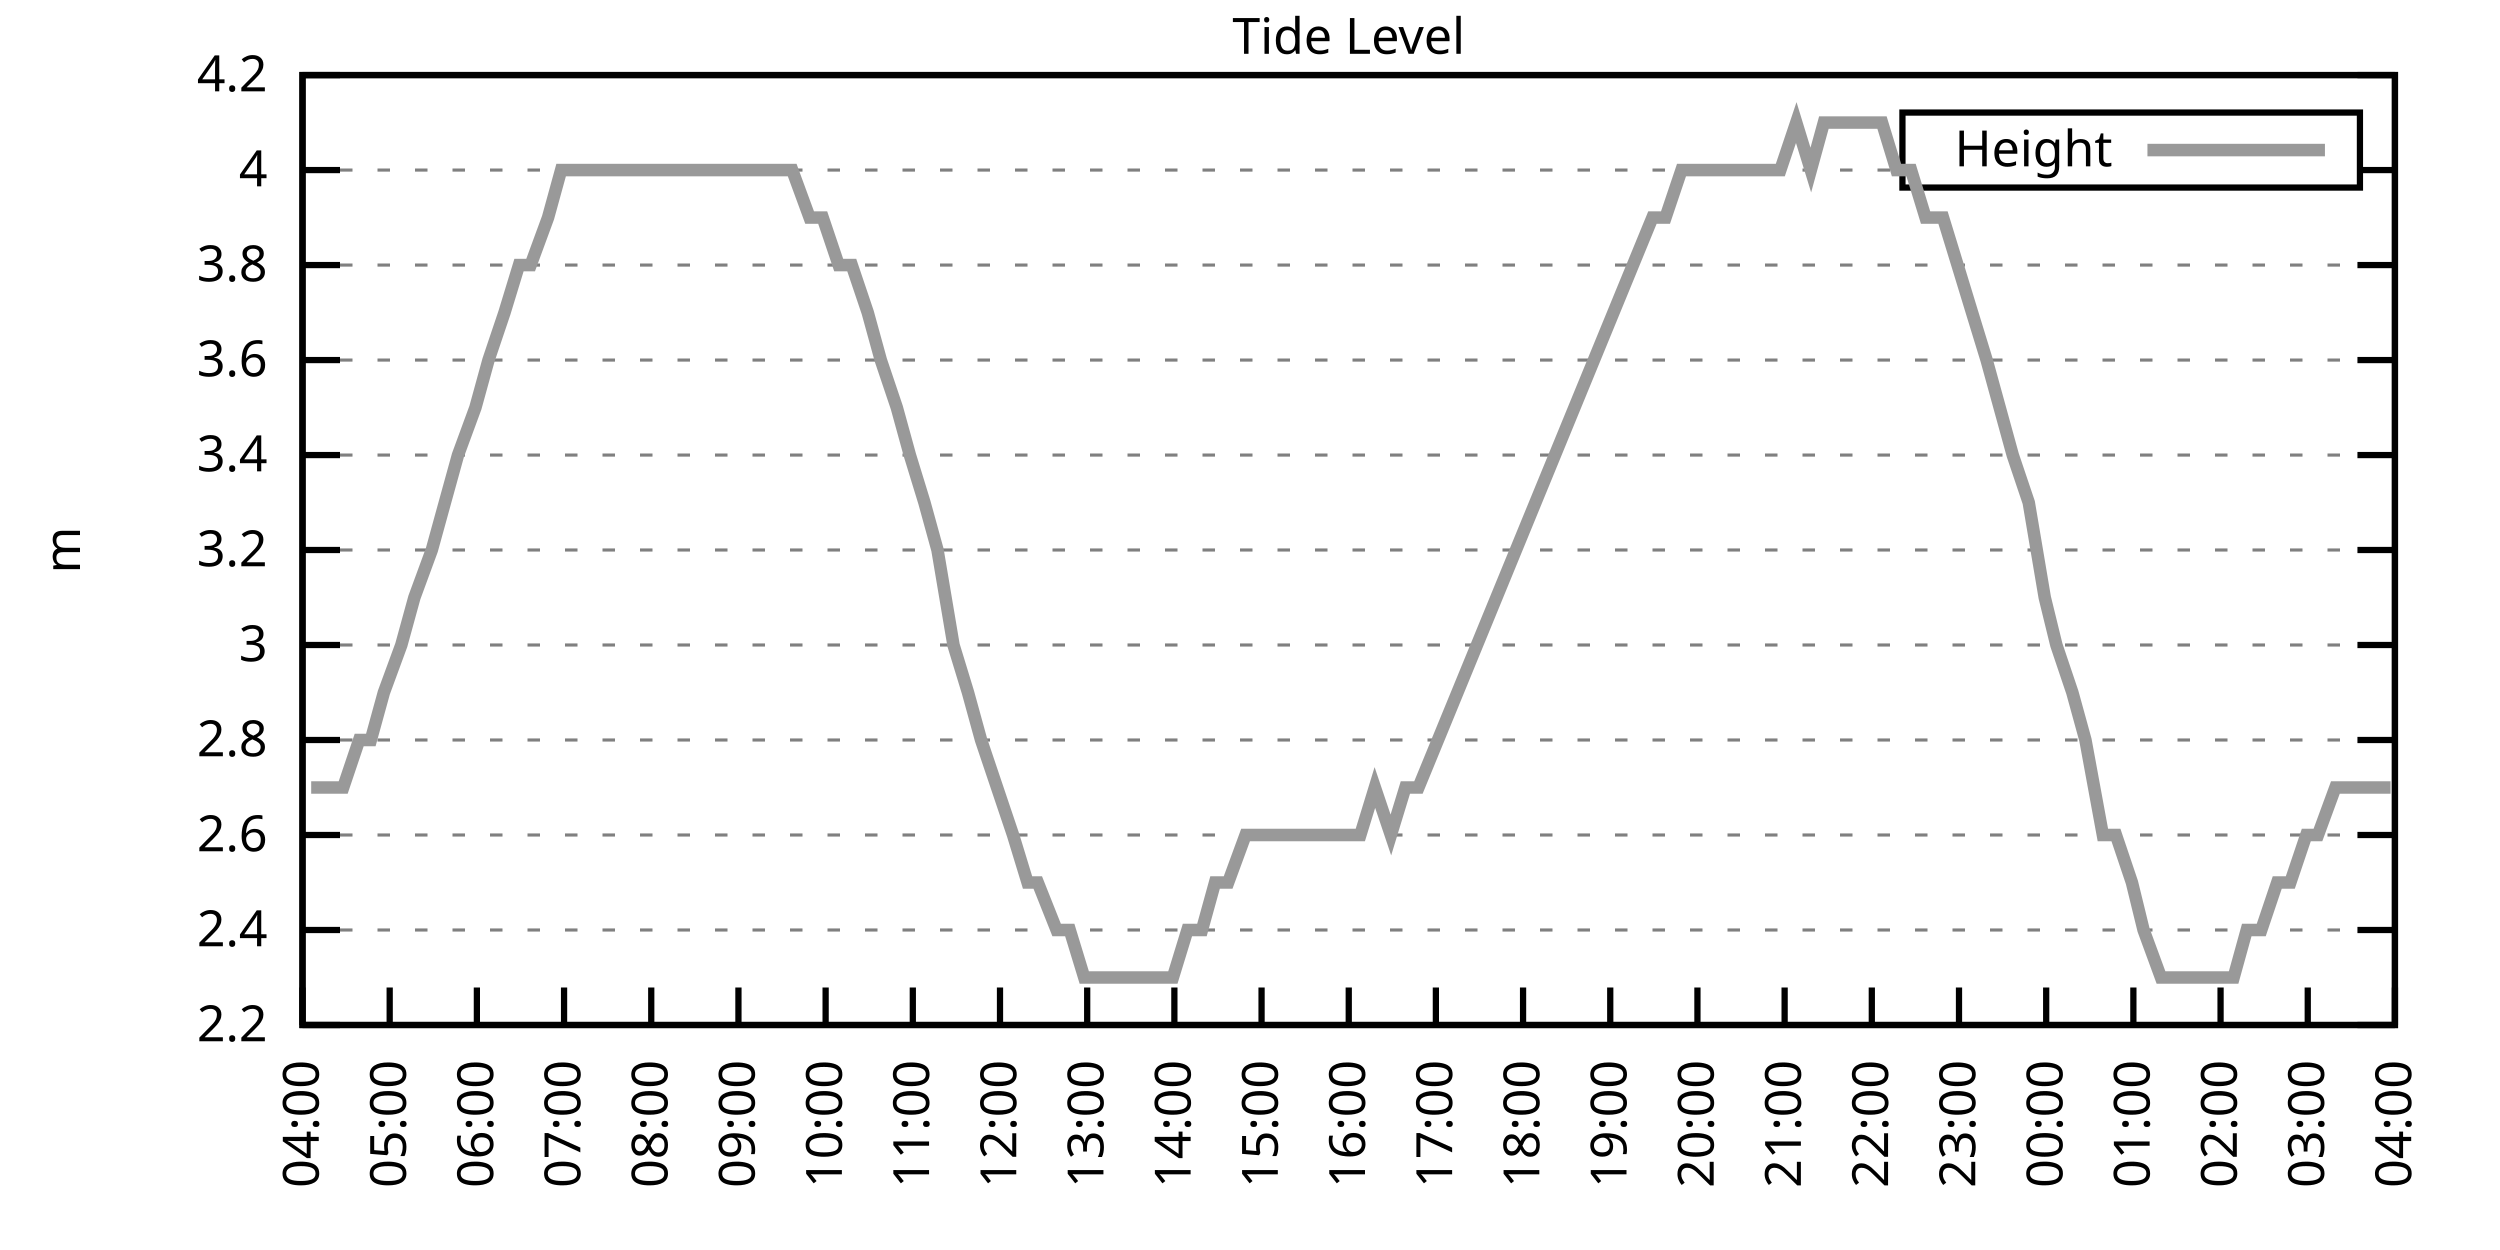
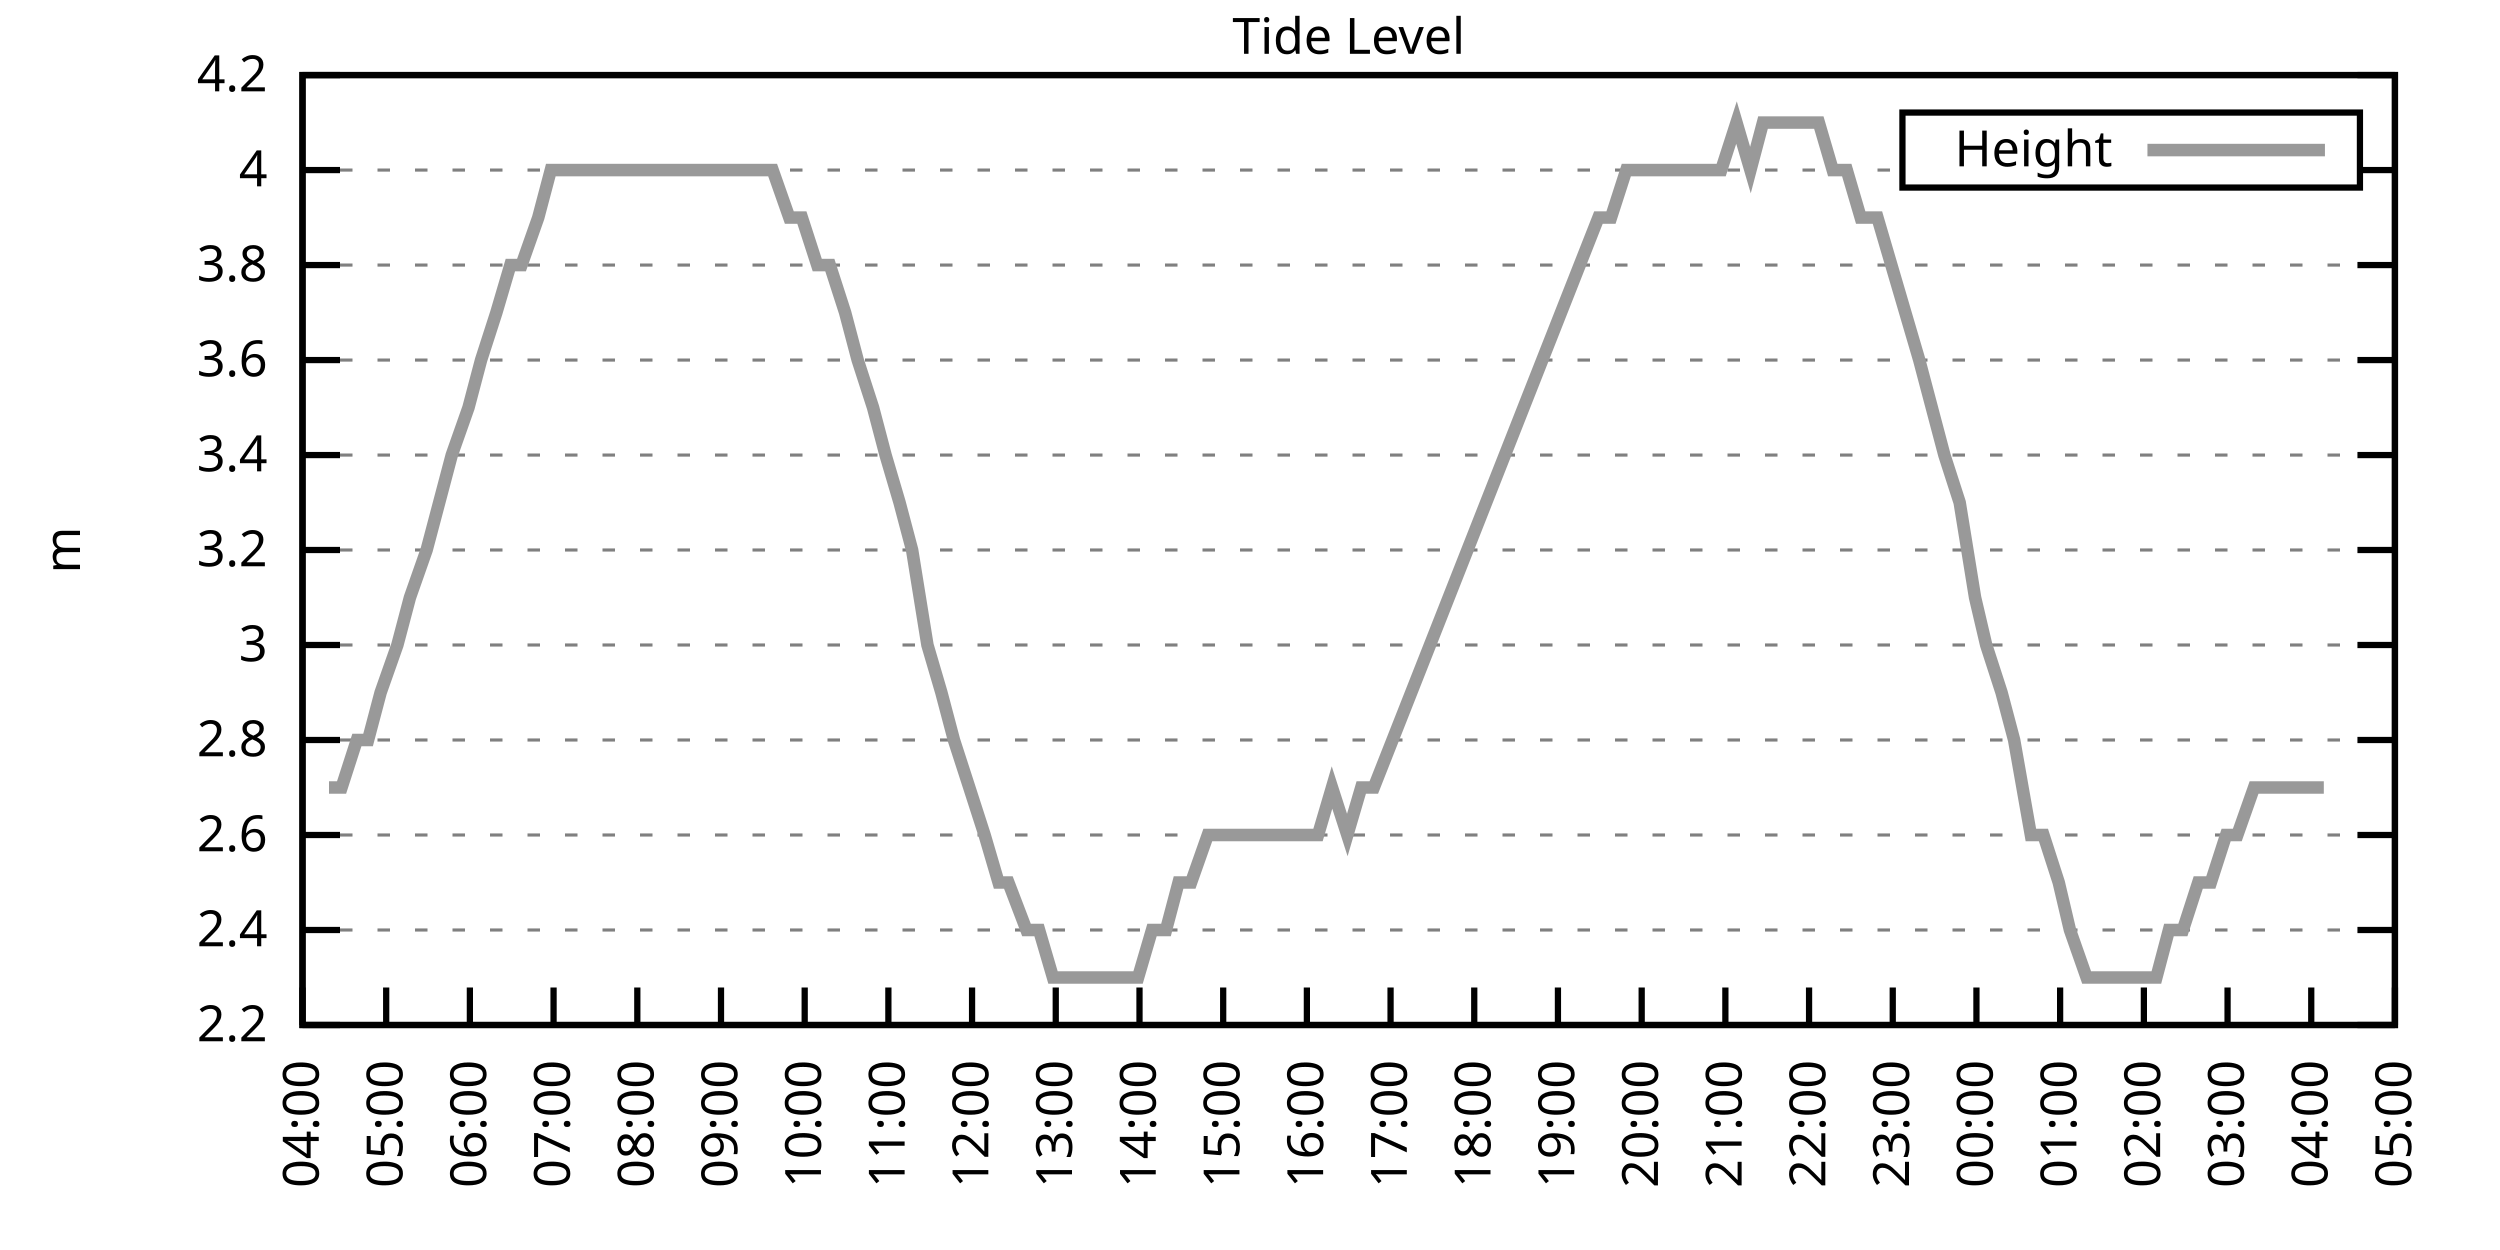
<svg xmlns="http://www.w3.org/2000/svg" xmlns:xlink="http://www.w3.org/1999/xlink" width="400" height="200" viewBox="0 0 400 200">
  <g id="gnuplot_canvas">
    <rect x="0" y="0" width="400" height="200" fill="none" />
    <defs>
      <circle id="gpDot" r="0.5" stroke-width="0.5" stroke="currentColor" />
      <path id="gpPt0" stroke-width="0.333" stroke="currentColor" d="M-1,0 h2 M0,-1 v2" />
      <path id="gpPt1" stroke-width="0.333" stroke="currentColor" d="M-1,-1 L1,1 M1,-1 L-1,1" />
      <path id="gpPt2" stroke-width="0.333" stroke="currentColor" d="M-1,0 L1,0 M0,-1 L0,1 M-1,-1 L1,1 M-1,1 L1,-1" />
      <rect id="gpPt3" stroke-width="0.333" stroke="currentColor" x="-1" y="-1" width="2" height="2" />
      <rect id="gpPt4" stroke-width="0.333" stroke="currentColor" fill="currentColor" x="-1" y="-1" width="2" height="2" />
      <circle id="gpPt5" stroke-width="0.333" stroke="currentColor" cx="0" cy="0" r="1" />
      <use xlink:href="#gpPt5" id="gpPt6" fill="currentColor" stroke="none" />
      <path id="gpPt7" stroke-width="0.333" stroke="currentColor" d="M0,-1.33 L-1.33,0.67 L1.33,0.67 z" />
      <use xlink:href="#gpPt7" id="gpPt8" fill="currentColor" stroke="none" />
      <use xlink:href="#gpPt7" id="gpPt9" stroke="currentColor" transform="rotate(180)" />
      <use xlink:href="#gpPt9" id="gpPt10" fill="currentColor" stroke="none" />
      <use xlink:href="#gpPt3" id="gpPt11" stroke="currentColor" transform="rotate(45)" />
      <use xlink:href="#gpPt11" id="gpPt12" fill="currentColor" stroke="none" />
      <path id="gpPt13" stroke-width="0.333" stroke="currentColor" d="M0,1.330 L1.265,0.411 L0.782,-1.067 L-0.782,-1.076 L-1.265,0.411 z" />
      <use xlink:href="#gpPt13" id="gpPt14" fill="currentColor" stroke="none" />
      <filter id="textbox" filterUnits="objectBoundingBox" x="0" y="0" height="1" width="1">
        <feFlood flood-color="white" flood-opacity="1" result="bgnd" />
        <feComposite in="SourceGraphic" in2="bgnd" operator="atop" />
      </filter>
      <filter id="greybox" filterUnits="objectBoundingBox" x="0" y="0" height="1" width="1">
        <feFlood flood-color="lightgrey" flood-opacity="1" result="grey" />
        <feComposite in="SourceGraphic" in2="grey" operator="atop" />
      </filter>
    </defs>
    <g fill="none" color="white" stroke="currentColor" stroke-width="1.00" stroke-linecap="butt" stroke-linejoin="miter">
</g>
    <g fill="none" color="black" stroke="currentColor" stroke-width="1.00" stroke-linecap="butt" stroke-linejoin="miter">
      <g stroke="none" shape-rendering="crispEdges">
        <polygon fill="rgb(255, 255, 255)" points="48.40,164.00 383.18,164.00 383.18,12.02 48.40,12.02 " />
      </g>
    </g>
    <g fill="none" color="black" stroke="currentColor" stroke-width="1.00" stroke-linecap="butt" stroke-linejoin="miter">
</g>
    <g fill="none" color="black" stroke="black" stroke-width="0.50" stroke-linecap="butt" stroke-linejoin="miter">
</g>
    <g fill="none" color="gray" stroke="currentColor" stroke-width="0.50" stroke-linecap="butt" stroke-linejoin="miter">
      <path stroke="gray" stroke-dasharray="2,4" class="gridline" d="M48.40,164.00 L383.19,164.00  " />
    </g>
    <g fill="none" color="gray" stroke="gray" stroke-width="1.00" stroke-linecap="butt" stroke-linejoin="miter">
</g>
    <g fill="none" color="black" stroke="currentColor" stroke-width="1.00" stroke-linecap="butt" stroke-linejoin="miter">
      <path stroke="black" d="M48.40,164.00 L54.40,164.00 M383.19,164.00 L377.19,164.00  " />
      <g transform="translate(42.80,166.60)" stroke="none" fill="black" font-family="Sans" font-size="8.00" text-anchor="end">
        <text>
          <tspan font-family="Sans"> 2.2</tspan>
        </text>
      </g>
    </g>
    <g fill="none" color="black" stroke="currentColor" stroke-width="1.00" stroke-linecap="butt" stroke-linejoin="miter">
</g>
    <g fill="none" color="black" stroke="black" stroke-width="0.50" stroke-linecap="butt" stroke-linejoin="miter">
</g>
    <g fill="none" color="gray" stroke="currentColor" stroke-width="0.50" stroke-linecap="butt" stroke-linejoin="miter">
      <path stroke="gray" stroke-dasharray="2,4" class="gridline" d="M48.40,148.80 L383.19,148.80  " />
    </g>
    <g fill="none" color="gray" stroke="gray" stroke-width="1.00" stroke-linecap="butt" stroke-linejoin="miter">
</g>
    <g fill="none" color="black" stroke="currentColor" stroke-width="1.00" stroke-linecap="butt" stroke-linejoin="miter">
      <path stroke="black" d="M48.40,148.80 L54.40,148.80 M383.19,148.80 L377.19,148.80  " />
      <g transform="translate(42.80,151.40)" stroke="none" fill="black" font-family="Sans" font-size="8.00" text-anchor="end">
        <text>
          <tspan font-family="Sans"> 2.4</tspan>
        </text>
      </g>
    </g>
    <g fill="none" color="black" stroke="currentColor" stroke-width="1.00" stroke-linecap="butt" stroke-linejoin="miter">
</g>
    <g fill="none" color="black" stroke="black" stroke-width="0.50" stroke-linecap="butt" stroke-linejoin="miter">
</g>
    <g fill="none" color="gray" stroke="currentColor" stroke-width="0.50" stroke-linecap="butt" stroke-linejoin="miter">
      <path stroke="gray" stroke-dasharray="2,4" class="gridline" d="M48.40,133.60 L383.19,133.60  " />
    </g>
    <g fill="none" color="gray" stroke="gray" stroke-width="1.00" stroke-linecap="butt" stroke-linejoin="miter">
</g>
    <g fill="none" color="black" stroke="currentColor" stroke-width="1.00" stroke-linecap="butt" stroke-linejoin="miter">
      <path stroke="black" d="M48.40,133.60 L54.40,133.60 M383.19,133.60 L377.19,133.60  " />
      <g transform="translate(42.80,136.20)" stroke="none" fill="black" font-family="Sans" font-size="8.00" text-anchor="end">
        <text>
          <tspan font-family="Sans"> 2.6</tspan>
        </text>
      </g>
    </g>
    <g fill="none" color="black" stroke="currentColor" stroke-width="1.00" stroke-linecap="butt" stroke-linejoin="miter">
</g>
    <g fill="none" color="black" stroke="black" stroke-width="0.50" stroke-linecap="butt" stroke-linejoin="miter">
</g>
    <g fill="none" color="gray" stroke="currentColor" stroke-width="0.50" stroke-linecap="butt" stroke-linejoin="miter">
      <path stroke="gray" stroke-dasharray="2,4" class="gridline" d="M48.40,118.40 L383.19,118.40  " />
    </g>
    <g fill="none" color="gray" stroke="gray" stroke-width="1.00" stroke-linecap="butt" stroke-linejoin="miter">
</g>
    <g fill="none" color="black" stroke="currentColor" stroke-width="1.00" stroke-linecap="butt" stroke-linejoin="miter">
      <path stroke="black" d="M48.40,118.40 L54.40,118.40 M383.19,118.40 L377.19,118.40  " />
      <g transform="translate(42.80,121.00)" stroke="none" fill="black" font-family="Sans" font-size="8.00" text-anchor="end">
        <text>
          <tspan font-family="Sans"> 2.8</tspan>
        </text>
      </g>
    </g>
    <g fill="none" color="black" stroke="currentColor" stroke-width="1.00" stroke-linecap="butt" stroke-linejoin="miter">
</g>
    <g fill="none" color="black" stroke="black" stroke-width="0.50" stroke-linecap="butt" stroke-linejoin="miter">
</g>
    <g fill="none" color="gray" stroke="currentColor" stroke-width="0.50" stroke-linecap="butt" stroke-linejoin="miter">
      <path stroke="gray" stroke-dasharray="2,4" class="gridline" d="M48.40,103.20 L383.19,103.20  " />
    </g>
    <g fill="none" color="gray" stroke="gray" stroke-width="1.00" stroke-linecap="butt" stroke-linejoin="miter">
</g>
    <g fill="none" color="black" stroke="currentColor" stroke-width="1.00" stroke-linecap="butt" stroke-linejoin="miter">
      <path stroke="black" d="M48.40,103.20 L54.40,103.20 M383.19,103.20 L377.19,103.20  " />
      <g transform="translate(42.80,105.80)" stroke="none" fill="black" font-family="Sans" font-size="8.00" text-anchor="end">
        <text>
          <tspan font-family="Sans"> 3</tspan>
        </text>
      </g>
    </g>
    <g fill="none" color="black" stroke="currentColor" stroke-width="1.00" stroke-linecap="butt" stroke-linejoin="miter">
</g>
    <g fill="none" color="black" stroke="black" stroke-width="0.50" stroke-linecap="butt" stroke-linejoin="miter">
</g>
    <g fill="none" color="gray" stroke="currentColor" stroke-width="0.50" stroke-linecap="butt" stroke-linejoin="miter">
      <path stroke="gray" stroke-dasharray="2,4" class="gridline" d="M48.40,88.00 L383.19,88.00  " />
    </g>
    <g fill="none" color="gray" stroke="gray" stroke-width="1.00" stroke-linecap="butt" stroke-linejoin="miter">
</g>
    <g fill="none" color="black" stroke="currentColor" stroke-width="1.00" stroke-linecap="butt" stroke-linejoin="miter">
      <path stroke="black" d="M48.40,88.00 L54.40,88.00 M383.19,88.00 L377.19,88.00  " />
      <g transform="translate(42.80,90.60)" stroke="none" fill="black" font-family="Sans" font-size="8.00" text-anchor="end">
        <text>
          <tspan font-family="Sans"> 3.2</tspan>
        </text>
      </g>
    </g>
    <g fill="none" color="black" stroke="currentColor" stroke-width="1.00" stroke-linecap="butt" stroke-linejoin="miter">
</g>
    <g fill="none" color="black" stroke="black" stroke-width="0.50" stroke-linecap="butt" stroke-linejoin="miter">
</g>
    <g fill="none" color="gray" stroke="currentColor" stroke-width="0.50" stroke-linecap="butt" stroke-linejoin="miter">
      <path stroke="gray" stroke-dasharray="2,4" class="gridline" d="M48.40,72.81 L383.19,72.81  " />
    </g>
    <g fill="none" color="gray" stroke="gray" stroke-width="1.00" stroke-linecap="butt" stroke-linejoin="miter">
</g>
    <g fill="none" color="black" stroke="currentColor" stroke-width="1.00" stroke-linecap="butt" stroke-linejoin="miter">
      <path stroke="black" d="M48.40,72.81 L54.40,72.81 M383.19,72.81 L377.19,72.81  " />
      <g transform="translate(42.80,75.41)" stroke="none" fill="black" font-family="Sans" font-size="8.00" text-anchor="end">
        <text>
          <tspan font-family="Sans"> 3.4</tspan>
        </text>
      </g>
    </g>
    <g fill="none" color="black" stroke="currentColor" stroke-width="1.00" stroke-linecap="butt" stroke-linejoin="miter">
</g>
    <g fill="none" color="black" stroke="black" stroke-width="0.50" stroke-linecap="butt" stroke-linejoin="miter">
</g>
    <g fill="none" color="gray" stroke="currentColor" stroke-width="0.50" stroke-linecap="butt" stroke-linejoin="miter">
      <path stroke="gray" stroke-dasharray="2,4" class="gridline" d="M48.40,57.61 L383.19,57.61  " />
    </g>
    <g fill="none" color="gray" stroke="gray" stroke-width="1.00" stroke-linecap="butt" stroke-linejoin="miter">
</g>
    <g fill="none" color="black" stroke="currentColor" stroke-width="1.00" stroke-linecap="butt" stroke-linejoin="miter">
      <path stroke="black" d="M48.40,57.61 L54.40,57.61 M383.19,57.61 L377.19,57.61  " />
      <g transform="translate(42.80,60.21)" stroke="none" fill="black" font-family="Sans" font-size="8.00" text-anchor="end">
        <text>
          <tspan font-family="Sans"> 3.6</tspan>
        </text>
      </g>
    </g>
    <g fill="none" color="black" stroke="currentColor" stroke-width="1.00" stroke-linecap="butt" stroke-linejoin="miter">
</g>
    <g fill="none" color="black" stroke="black" stroke-width="0.50" stroke-linecap="butt" stroke-linejoin="miter">
</g>
    <g fill="none" color="gray" stroke="currentColor" stroke-width="0.50" stroke-linecap="butt" stroke-linejoin="miter">
      <path stroke="gray" stroke-dasharray="2,4" class="gridline" d="M48.40,42.41 L383.19,42.41  " />
    </g>
    <g fill="none" color="gray" stroke="gray" stroke-width="1.00" stroke-linecap="butt" stroke-linejoin="miter">
</g>
    <g fill="none" color="black" stroke="currentColor" stroke-width="1.00" stroke-linecap="butt" stroke-linejoin="miter">
      <path stroke="black" d="M48.40,42.41 L54.40,42.41 M383.19,42.41 L377.19,42.41  " />
      <g transform="translate(42.80,45.01)" stroke="none" fill="black" font-family="Sans" font-size="8.00" text-anchor="end">
        <text>
          <tspan font-family="Sans"> 3.8</tspan>
        </text>
      </g>
    </g>
    <g fill="none" color="black" stroke="currentColor" stroke-width="1.00" stroke-linecap="butt" stroke-linejoin="miter">
</g>
    <g fill="none" color="black" stroke="black" stroke-width="0.50" stroke-linecap="butt" stroke-linejoin="miter">
</g>
    <g fill="none" color="gray" stroke="currentColor" stroke-width="0.50" stroke-linecap="butt" stroke-linejoin="miter">
      <path stroke="gray" stroke-dasharray="2,4" class="gridline" d="M48.40,27.21 L304.39,27.21 M377.59,27.21 L383.19,27.21  " />
    </g>
    <g fill="none" color="gray" stroke="gray" stroke-width="1.00" stroke-linecap="butt" stroke-linejoin="miter">
</g>
    <g fill="none" color="black" stroke="currentColor" stroke-width="1.00" stroke-linecap="butt" stroke-linejoin="miter">
      <path stroke="black" d="M48.40,27.21 L54.40,27.21 M383.19,27.21 L377.19,27.21  " />
      <g transform="translate(42.80,29.81)" stroke="none" fill="black" font-family="Sans" font-size="8.00" text-anchor="end">
        <text>
          <tspan font-family="Sans"> 4</tspan>
        </text>
      </g>
    </g>
    <g fill="none" color="black" stroke="currentColor" stroke-width="1.00" stroke-linecap="butt" stroke-linejoin="miter">
</g>
    <g fill="none" color="black" stroke="black" stroke-width="0.50" stroke-linecap="butt" stroke-linejoin="miter">
</g>
    <g fill="none" color="gray" stroke="currentColor" stroke-width="0.50" stroke-linecap="butt" stroke-linejoin="miter">
      <path stroke="gray" stroke-dasharray="2,4" class="gridline" d="M48.40,12.01 L383.19,12.01  " />
    </g>
    <g fill="none" color="gray" stroke="gray" stroke-width="1.00" stroke-linecap="butt" stroke-linejoin="miter">
</g>
    <g fill="none" color="black" stroke="currentColor" stroke-width="1.00" stroke-linecap="butt" stroke-linejoin="miter">
      <path stroke="black" d="M48.40,12.01 L54.40,12.01 M383.19,12.01 L377.19,12.01  " />
      <g transform="translate(42.80,14.61)" stroke="none" fill="black" font-family="Sans" font-size="8.00" text-anchor="end">
        <text>
          <tspan font-family="Sans"> 4.2</tspan>
        </text>
      </g>
    </g>
    <g fill="none" color="black" stroke="currentColor" stroke-width="1.00" stroke-linecap="butt" stroke-linejoin="miter">
      <path stroke="black" d="M48.40,164.00 L48.40,158.00  " />
      <g transform="translate(51.00,169.60) rotate(270.00)" stroke="none" fill="black" font-family="Sans" font-size="8.00" text-anchor="end">
        <text>
          <tspan font-family="Sans">04:00</tspan>
        </text>
      </g>
    </g>
    <g fill="none" color="black" stroke="currentColor" stroke-width="1.00" stroke-linecap="butt" stroke-linejoin="miter">
-       <path stroke="black" d="M62.35,164.00 L62.35,158.00  " />
-       <g transform="translate(64.95,169.60) rotate(270.00)" stroke="none" fill="black" font-family="Sans" font-size="8.00" text-anchor="end">
+       <path stroke="black" d="M61.79,164.00 L61.79,158.00  " />
+       <g transform="translate(64.39,169.60) rotate(270.00)" stroke="none" fill="black" font-family="Sans" font-size="8.00" text-anchor="end">
        <text>
          <tspan font-family="Sans">05:00</tspan>
        </text>
      </g>
    </g>
    <g fill="none" color="black" stroke="currentColor" stroke-width="1.00" stroke-linecap="butt" stroke-linejoin="miter">
-       <path stroke="black" d="M76.30,164.00 L76.30,158.00  " />
-       <g transform="translate(78.90,169.60) rotate(270.00)" stroke="none" fill="black" font-family="Sans" font-size="8.00" text-anchor="end">
+       <path stroke="black" d="M75.18,164.00 L75.18,158.00  " />
+       <g transform="translate(77.78,169.60) rotate(270.00)" stroke="none" fill="black" font-family="Sans" font-size="8.00" text-anchor="end">
        <text>
          <tspan font-family="Sans">06:00</tspan>
        </text>
      </g>
    </g>
    <g fill="none" color="black" stroke="currentColor" stroke-width="1.00" stroke-linecap="butt" stroke-linejoin="miter">
-       <path stroke="black" d="M90.25,164.00 L90.25,158.00  " />
-       <g transform="translate(92.85,169.60) rotate(270.00)" stroke="none" fill="black" font-family="Sans" font-size="8.00" text-anchor="end">
+       <path stroke="black" d="M88.57,164.00 L88.57,158.00  " />
+       <g transform="translate(91.17,169.60) rotate(270.00)" stroke="none" fill="black" font-family="Sans" font-size="8.00" text-anchor="end">
        <text>
          <tspan font-family="Sans">07:00</tspan>
        </text>
      </g>
    </g>
    <g fill="none" color="black" stroke="currentColor" stroke-width="1.00" stroke-linecap="butt" stroke-linejoin="miter">
-       <path stroke="black" d="M104.20,164.00 L104.20,158.00  " />
-       <g transform="translate(106.80,169.60) rotate(270.00)" stroke="none" fill="black" font-family="Sans" font-size="8.00" text-anchor="end">
+       <path stroke="black" d="M101.97,164.00 L101.97,158.00  " />
+       <g transform="translate(104.57,169.60) rotate(270.00)" stroke="none" fill="black" font-family="Sans" font-size="8.00" text-anchor="end">
        <text>
          <tspan font-family="Sans">08:00</tspan>
        </text>
      </g>
    </g>
    <g fill="none" color="black" stroke="currentColor" stroke-width="1.00" stroke-linecap="butt" stroke-linejoin="miter">
-       <path stroke="black" d="M118.15,164.00 L118.15,158.00  " />
-       <g transform="translate(120.75,169.60) rotate(270.00)" stroke="none" fill="black" font-family="Sans" font-size="8.00" text-anchor="end">
+       <path stroke="black" d="M115.36,164.00 L115.36,158.00  " />
+       <g transform="translate(117.96,169.60) rotate(270.00)" stroke="none" fill="black" font-family="Sans" font-size="8.00" text-anchor="end">
        <text>
          <tspan font-family="Sans">09:00</tspan>
        </text>
      </g>
    </g>
    <g fill="none" color="black" stroke="currentColor" stroke-width="1.00" stroke-linecap="butt" stroke-linejoin="miter">
-       <path stroke="black" d="M132.10,164.00 L132.10,158.00  " />
-       <g transform="translate(134.70,169.60) rotate(270.00)" stroke="none" fill="black" font-family="Sans" font-size="8.00" text-anchor="end">
+       <path stroke="black" d="M128.75,164.00 L128.75,158.00  " />
+       <g transform="translate(131.35,169.60) rotate(270.00)" stroke="none" fill="black" font-family="Sans" font-size="8.00" text-anchor="end">
        <text>
          <tspan font-family="Sans">10:00</tspan>
        </text>
      </g>
    </g>
    <g fill="none" color="black" stroke="currentColor" stroke-width="1.00" stroke-linecap="butt" stroke-linejoin="miter">
-       <path stroke="black" d="M146.05,164.00 L146.05,158.00  " />
-       <g transform="translate(148.65,169.60) rotate(270.00)" stroke="none" fill="black" font-family="Sans" font-size="8.00" text-anchor="end">
+       <path stroke="black" d="M142.14,164.00 L142.14,158.00  " />
+       <g transform="translate(144.74,169.60) rotate(270.00)" stroke="none" fill="black" font-family="Sans" font-size="8.00" text-anchor="end">
        <text>
          <tspan font-family="Sans">11:00</tspan>
        </text>
      </g>
    </g>
    <g fill="none" color="black" stroke="currentColor" stroke-width="1.00" stroke-linecap="butt" stroke-linejoin="miter">
-       <path stroke="black" d="M160.00,164.00 L160.00,158.00  " />
-       <g transform="translate(162.60,169.60) rotate(270.00)" stroke="none" fill="black" font-family="Sans" font-size="8.00" text-anchor="end">
+       <path stroke="black" d="M155.53,164.00 L155.53,158.00  " />
+       <g transform="translate(158.13,169.60) rotate(270.00)" stroke="none" fill="black" font-family="Sans" font-size="8.00" text-anchor="end">
        <text>
          <tspan font-family="Sans">12:00</tspan>
        </text>
      </g>
    </g>
    <g fill="none" color="black" stroke="currentColor" stroke-width="1.00" stroke-linecap="butt" stroke-linejoin="miter">
-       <path stroke="black" d="M173.95,164.00 L173.95,158.00  " />
-       <g transform="translate(176.55,169.60) rotate(270.00)" stroke="none" fill="black" font-family="Sans" font-size="8.00" text-anchor="end">
+       <path stroke="black" d="M168.92,164.00 L168.92,158.00  " />
+       <g transform="translate(171.52,169.60) rotate(270.00)" stroke="none" fill="black" font-family="Sans" font-size="8.00" text-anchor="end">
        <text>
          <tspan font-family="Sans">13:00</tspan>
        </text>
      </g>
    </g>
    <g fill="none" color="black" stroke="currentColor" stroke-width="1.00" stroke-linecap="butt" stroke-linejoin="miter">
-       <path stroke="black" d="M187.90,164.00 L187.90,158.00  " />
-       <g transform="translate(190.50,169.60) rotate(270.00)" stroke="none" fill="black" font-family="Sans" font-size="8.00" text-anchor="end">
+       <path stroke="black" d="M182.32,164.00 L182.32,158.00  " />
+       <g transform="translate(184.92,169.60) rotate(270.00)" stroke="none" fill="black" font-family="Sans" font-size="8.00" text-anchor="end">
        <text>
          <tspan font-family="Sans">14:00</tspan>
        </text>
      </g>
    </g>
    <g fill="none" color="black" stroke="currentColor" stroke-width="1.00" stroke-linecap="butt" stroke-linejoin="miter">
-       <path stroke="black" d="M201.85,164.00 L201.85,158.00  " />
-       <g transform="translate(204.45,169.60) rotate(270.00)" stroke="none" fill="black" font-family="Sans" font-size="8.00" text-anchor="end">
+       <path stroke="black" d="M195.71,164.00 L195.71,158.00  " />
+       <g transform="translate(198.31,169.60) rotate(270.00)" stroke="none" fill="black" font-family="Sans" font-size="8.00" text-anchor="end">
        <text>
          <tspan font-family="Sans">15:00</tspan>
        </text>
      </g>
    </g>
    <g fill="none" color="black" stroke="currentColor" stroke-width="1.00" stroke-linecap="butt" stroke-linejoin="miter">
-       <path stroke="black" d="M215.80,164.00 L215.80,158.00  " />
-       <g transform="translate(218.40,169.60) rotate(270.00)" stroke="none" fill="black" font-family="Sans" font-size="8.00" text-anchor="end">
+       <path stroke="black" d="M209.10,164.00 L209.10,158.00  " />
+       <g transform="translate(211.70,169.60) rotate(270.00)" stroke="none" fill="black" font-family="Sans" font-size="8.00" text-anchor="end">
        <text>
          <tspan font-family="Sans">16:00</tspan>
        </text>
      </g>
    </g>
    <g fill="none" color="black" stroke="currentColor" stroke-width="1.00" stroke-linecap="butt" stroke-linejoin="miter">
-       <path stroke="black" d="M229.74,164.00 L229.74,158.00  " />
-       <g transform="translate(232.34,169.60) rotate(270.00)" stroke="none" fill="black" font-family="Sans" font-size="8.00" text-anchor="end">
+       <path stroke="black" d="M222.49,164.00 L222.49,158.00  " />
+       <g transform="translate(225.09,169.60) rotate(270.00)" stroke="none" fill="black" font-family="Sans" font-size="8.00" text-anchor="end">
        <text>
          <tspan font-family="Sans">17:00</tspan>
        </text>
      </g>
    </g>
    <g fill="none" color="black" stroke="currentColor" stroke-width="1.00" stroke-linecap="butt" stroke-linejoin="miter">
-       <path stroke="black" d="M243.69,164.00 L243.69,158.00  " />
-       <g transform="translate(246.29,169.60) rotate(270.00)" stroke="none" fill="black" font-family="Sans" font-size="8.00" text-anchor="end">
+       <path stroke="black" d="M235.88,164.00 L235.88,158.00  " />
+       <g transform="translate(238.48,169.60) rotate(270.00)" stroke="none" fill="black" font-family="Sans" font-size="8.00" text-anchor="end">
        <text>
          <tspan font-family="Sans">18:00</tspan>
        </text>
      </g>
    </g>
    <g fill="none" color="black" stroke="currentColor" stroke-width="1.00" stroke-linecap="butt" stroke-linejoin="miter">
-       <path stroke="black" d="M257.64,164.00 L257.64,158.00  " />
-       <g transform="translate(260.24,169.60) rotate(270.00)" stroke="none" fill="black" font-family="Sans" font-size="8.00" text-anchor="end">
+       <path stroke="black" d="M249.27,164.00 L249.27,158.00  " />
+       <g transform="translate(251.87,169.60) rotate(270.00)" stroke="none" fill="black" font-family="Sans" font-size="8.00" text-anchor="end">
        <text>
          <tspan font-family="Sans">19:00</tspan>
        </text>
      </g>
    </g>
    <g fill="none" color="black" stroke="currentColor" stroke-width="1.00" stroke-linecap="butt" stroke-linejoin="miter">
-       <path stroke="black" d="M271.59,164.00 L271.59,158.00  " />
-       <g transform="translate(274.19,169.60) rotate(270.00)" stroke="none" fill="black" font-family="Sans" font-size="8.00" text-anchor="end">
+       <path stroke="black" d="M262.67,164.00 L262.67,158.00  " />
+       <g transform="translate(265.27,169.60) rotate(270.00)" stroke="none" fill="black" font-family="Sans" font-size="8.00" text-anchor="end">
        <text>
          <tspan font-family="Sans">20:00</tspan>
        </text>
      </g>
    </g>
    <g fill="none" color="black" stroke="currentColor" stroke-width="1.00" stroke-linecap="butt" stroke-linejoin="miter">
-       <path stroke="black" d="M285.54,164.00 L285.54,158.00  " />
-       <g transform="translate(288.14,169.60) rotate(270.00)" stroke="none" fill="black" font-family="Sans" font-size="8.00" text-anchor="end">
+       <path stroke="black" d="M276.06,164.00 L276.06,158.00  " />
+       <g transform="translate(278.66,169.60) rotate(270.00)" stroke="none" fill="black" font-family="Sans" font-size="8.00" text-anchor="end">
        <text>
          <tspan font-family="Sans">21:00</tspan>
        </text>
      </g>
    </g>
    <g fill="none" color="black" stroke="currentColor" stroke-width="1.00" stroke-linecap="butt" stroke-linejoin="miter">
-       <path stroke="black" d="M299.49,164.00 L299.49,158.00  " />
-       <g transform="translate(302.09,169.60) rotate(270.00)" stroke="none" fill="black" font-family="Sans" font-size="8.00" text-anchor="end">
+       <path stroke="black" d="M289.45,164.00 L289.45,158.00  " />
+       <g transform="translate(292.05,169.60) rotate(270.00)" stroke="none" fill="black" font-family="Sans" font-size="8.00" text-anchor="end">
        <text>
          <tspan font-family="Sans">22:00</tspan>
        </text>
      </g>
    </g>
    <g fill="none" color="black" stroke="currentColor" stroke-width="1.00" stroke-linecap="butt" stroke-linejoin="miter">
-       <path stroke="black" d="M313.44,164.00 L313.44,158.00  " />
-       <g transform="translate(316.04,169.60) rotate(270.00)" stroke="none" fill="black" font-family="Sans" font-size="8.00" text-anchor="end">
+       <path stroke="black" d="M302.84,164.00 L302.84,158.00  " />
+       <g transform="translate(305.44,169.60) rotate(270.00)" stroke="none" fill="black" font-family="Sans" font-size="8.00" text-anchor="end">
        <text>
          <tspan font-family="Sans">23:00</tspan>
        </text>
      </g>
    </g>
    <g fill="none" color="black" stroke="currentColor" stroke-width="1.00" stroke-linecap="butt" stroke-linejoin="miter">
-       <path stroke="black" d="M327.39,164.00 L327.39,158.00  " />
-       <g transform="translate(329.99,169.60) rotate(270.00)" stroke="none" fill="black" font-family="Sans" font-size="8.00" text-anchor="end">
+       <path stroke="black" d="M316.23,164.00 L316.23,158.00  " />
+       <g transform="translate(318.83,169.60) rotate(270.00)" stroke="none" fill="black" font-family="Sans" font-size="8.00" text-anchor="end">
        <text>
          <tspan font-family="Sans">00:00</tspan>
        </text>
      </g>
    </g>
    <g fill="none" color="black" stroke="currentColor" stroke-width="1.00" stroke-linecap="butt" stroke-linejoin="miter">
-       <path stroke="black" d="M341.34,164.00 L341.34,158.00  " />
-       <g transform="translate(343.94,169.60) rotate(270.00)" stroke="none" fill="black" font-family="Sans" font-size="8.00" text-anchor="end">
+       <path stroke="black" d="M329.62,164.00 L329.62,158.00  " />
+       <g transform="translate(332.22,169.60) rotate(270.00)" stroke="none" fill="black" font-family="Sans" font-size="8.00" text-anchor="end">
        <text>
          <tspan font-family="Sans">01:00</tspan>
        </text>
      </g>
    </g>
    <g fill="none" color="black" stroke="currentColor" stroke-width="1.00" stroke-linecap="butt" stroke-linejoin="miter">
-       <path stroke="black" d="M355.29,164.00 L355.29,158.00  " />
-       <g transform="translate(357.89,169.60) rotate(270.00)" stroke="none" fill="black" font-family="Sans" font-size="8.00" text-anchor="end">
+       <path stroke="black" d="M343.02,164.00 L343.02,158.00  " />
+       <g transform="translate(345.62,169.60) rotate(270.00)" stroke="none" fill="black" font-family="Sans" font-size="8.00" text-anchor="end">
        <text>
          <tspan font-family="Sans">02:00</tspan>
        </text>
      </g>
    </g>
    <g fill="none" color="black" stroke="currentColor" stroke-width="1.00" stroke-linecap="butt" stroke-linejoin="miter">
-       <path stroke="black" d="M369.24,164.00 L369.24,158.00  " />
-       <g transform="translate(371.84,169.60) rotate(270.00)" stroke="none" fill="black" font-family="Sans" font-size="8.00" text-anchor="end">
+       <path stroke="black" d="M356.41,164.00 L356.41,158.00  " />
+       <g transform="translate(359.01,169.60) rotate(270.00)" stroke="none" fill="black" font-family="Sans" font-size="8.00" text-anchor="end">
        <text>
          <tspan font-family="Sans">03:00</tspan>
+         </text>
+       </g>
+     </g>
+     <g fill="none" color="black" stroke="currentColor" stroke-width="1.00" stroke-linecap="butt" stroke-linejoin="miter">
+       <path stroke="black" d="M369.80,164.00 L369.80,158.00  " />
+       <g transform="translate(372.40,169.60) rotate(270.00)" stroke="none" fill="black" font-family="Sans" font-size="8.00" text-anchor="end">
+         <text>
+           <tspan font-family="Sans">04:00</tspan>
        </text>
      </g>
    </g>
    <g fill="none" color="black" stroke="currentColor" stroke-width="1.00" stroke-linecap="butt" stroke-linejoin="miter">
      <path stroke="black" d="M383.19,164.00 L383.19,158.00  " />
      <g transform="translate(385.79,169.60) rotate(270.00)" stroke="none" fill="black" font-family="Sans" font-size="8.00" text-anchor="end">
        <text>
-           <tspan font-family="Sans">04:00</tspan>
+           <tspan font-family="Sans">05:00</tspan>
        </text>
      </g>
    </g>
    <g fill="none" color="black" stroke="currentColor" stroke-width="1.00" stroke-linecap="butt" stroke-linejoin="miter">
</g>
    <g fill="none" color="black" stroke="currentColor" stroke-width="1.00" stroke-linecap="butt" stroke-linejoin="miter">
      <path stroke="black" d="M48.40,12.01 L48.40,164.00 L383.19,164.00 L383.19,12.01 L48.40,12.01 Z  " />
    </g>
    <g fill="none" color="black" stroke="currentColor" stroke-width="1.00" stroke-linecap="butt" stroke-linejoin="miter">
</g>
    <g fill="none" color="black" stroke="currentColor" stroke-width="1.00" stroke-linecap="butt" stroke-linejoin="miter">
      <path stroke="black" d="M304.39,30.01 L304.39,18.01 L377.59,18.01 L377.59,30.01 L304.39,30.01 Z  " />
    </g>
    <g id="Tide_level_plot_1">
      <g fill="none" color="white" stroke="black" stroke-width="2.00" stroke-linecap="butt" stroke-linejoin="miter">
</g>
      <g fill="none" color="black" stroke="currentColor" stroke-width="2.00" stroke-linecap="butt" stroke-linejoin="miter">
        <g transform="translate(337.99,26.61)" stroke="none" fill="black" font-family="Sans" font-size="8.00" text-anchor="end">
          <text>
            <tspan font-family="Sans">Height</tspan>
          </text>
        </g>
      </g>
      <g fill="none" color="black" stroke="currentColor" stroke-width="2.00" stroke-linecap="butt" stroke-linejoin="miter">
-         <path stroke="rgb(153, 153, 153)" d="M343.59,24.01 L371.99,24.01 M49.79,126.00 L52.82,126.00 L54.91,126.00 L57.47,118.40 L59.33,118.40 L61.42,110.80   L64.21,103.20 L66.30,95.60 L69.09,88.00 L71.18,80.41 L73.28,72.81 L76.07,65.21 L78.16,57.61 L80.72,50.01   L83.04,42.41 L84.90,42.41 L87.69,34.81 L89.78,27.21 L92.11,27.21 L94.67,27.21 L96.76,27.21 L99.32,27.21   L101.18,27.21 L103.97,27.21 L106.06,27.21 L108.38,27.21 L110.94,27.21 L115.13,27.21 L117.45,27.21 L120.01,27.21   L122.57,27.21 L124.19,27.21 L126.75,27.21 L129.54,34.81 L131.63,34.81 L134.19,42.41 L136.28,42.41 L138.84,50.01   L140.93,57.61 L143.49,65.21 L145.58,72.81 L147.91,80.41 L150.00,88.00 L152.56,103.20 L154.88,110.80 L156.97,118.40   L159.53,126.00 L162.09,133.60 L164.41,141.20 L166.04,141.20 L169.06,148.80 L171.16,148.80 L173.48,156.40 L175.57,156.40   L178.36,156.40 L180.46,156.40 L183.01,156.40 L185.11,156.40 L187.66,156.40 L189.99,148.80 L192.31,148.80 L194.41,141.20   L196.50,141.20 L199.29,133.60 L201.38,133.60 L203.71,133.60 L206.03,133.60 L207.89,133.60 L210.22,133.60 L212.77,133.60   L215.10,133.60 L217.65,133.60 L219.98,126.00 L222.54,133.60 L224.86,126.00 L226.95,126.00 L264.39,34.81 L266.48,34.81   L269.04,27.21 L270.90,27.21 L273.22,27.21 L275.31,27.21 L278.10,27.21 L280.43,27.21 L282.75,27.21 L284.85,27.21   L287.40,19.61 L289.73,27.21 L291.82,19.61 L294.61,19.61 L296.94,19.61 L299.26,19.61 L301.12,19.61 L303.44,27.21   L305.77,27.21 L308.09,34.81 L310.88,34.81 L313.21,42.41 L315.53,50.01 L317.86,57.61 L319.95,65.21 L322.04,72.81   L324.60,80.41 L327.16,95.60 L329.02,103.20 L331.58,110.80 L333.67,118.40 L336.46,133.60 L338.55,133.60 L341.11,141.20   L342.97,148.80 L345.76,156.40 L347.62,156.40 L350.41,156.40 L352.50,156.40 L355.06,156.40 L357.38,156.40 L359.48,148.80   L361.80,148.80 L364.36,141.20 L366.45,141.20 L369.01,133.60 L370.87,133.60 L373.66,126.00 L375.98,126.00 L378.31,126.00   L380.40,126.00 L382.49,126.00  " />
+         <path stroke="rgb(153, 153, 153)" d="M343.59,24.01 L371.99,24.01 M52.64,126.00 L54.65,126.00 L57.10,118.40 L58.89,118.40 L60.90,110.80 L63.58,103.20   L65.59,95.60 L68.26,88.00 L70.27,80.41 L72.28,72.81 L74.96,65.21 L76.97,57.61 L79.42,50.01 L81.66,42.41   L83.44,42.41 L86.12,34.81 L88.13,27.21 L90.36,27.21 L92.82,27.21 L94.82,27.21 L97.28,27.21 L99.06,27.21   L101.74,27.21 L103.75,27.21 L105.98,27.21 L108.44,27.21 L112.46,27.21 L114.69,27.21 L117.14,27.21 L119.60,27.21   L121.16,27.21 L123.62,27.21 L126.29,34.81 L128.30,34.81 L130.76,42.41 L132.77,42.41 L135.22,50.01 L137.23,57.61   L139.69,65.21 L141.69,72.81 L143.93,80.41 L145.94,88.00 L148.39,103.20 L150.62,110.80 L152.63,118.40 L155.09,126.00   L157.54,133.60 L159.77,141.20 L161.34,141.20 L164.24,148.80 L166.25,148.80 L168.48,156.40 L170.49,156.40 L173.17,156.40   L175.17,156.40 L177.63,156.40 L179.64,156.40 L182.09,156.40 L184.32,148.80 L186.56,148.80 L188.57,141.20 L190.57,141.20   L193.25,133.60 L195.26,133.60 L197.49,133.60 L199.73,133.60 L201.51,133.60 L203.74,133.60 L206.20,133.60 L208.43,133.60   L210.88,133.60 L213.12,126.00 L215.57,133.60 L217.80,126.00 L219.81,126.00 L255.75,34.81 L257.76,34.81 L260.21,27.21   L262.00,27.21 L264.23,27.21 L266.24,27.21 L268.92,27.21 L271.15,27.21 L273.38,27.21 L275.39,27.21 L277.84,19.61   L280.07,27.21 L282.08,19.61 L284.76,19.61 L286.99,19.61 L289.23,19.61 L291.01,19.61 L293.24,27.21 L295.48,27.21   L297.71,34.81 L300.39,34.81 L302.62,42.41 L304.85,50.01 L307.08,57.61 L309.09,65.21 L311.10,72.81 L313.55,80.41   L316.01,95.60 L317.79,103.20 L320.25,110.80 L322.26,118.40 L324.94,133.60 L326.95,133.60 L329.40,141.20 L331.19,148.80   L333.86,156.40 L335.65,156.40 L338.33,156.40 L340.34,156.40 L342.79,156.40 L345.02,156.40 L347.03,148.80 L349.26,148.80   L351.72,141.20 L353.73,141.20 L356.18,133.60 L357.97,133.60 L360.65,126.00 L362.88,126.00 L365.11,126.00 L367.12,126.00   L369.13,126.00 L371.81,126.00  " />
      </g>
    </g>
    <g fill="none" color="black" stroke="currentColor" stroke-width="2.00" stroke-linecap="butt" stroke-linejoin="miter">
</g>
    <g fill="none" color="black" stroke="black" stroke-width="1.00" stroke-linecap="butt" stroke-linejoin="miter">
</g>
    <g fill="none" color="black" stroke="currentColor" stroke-width="1.00" stroke-linecap="butt" stroke-linejoin="miter">
      <path stroke="black" d="M48.40,12.01 L48.40,164.00 L383.19,164.00 L383.19,12.01 L48.40,12.01 Z  " />
      <g transform="translate(12.80,88.01) rotate(270.00)" stroke="none" fill="black" font-family="Sans" font-size="8.00" text-anchor="middle">
        <text>
          <tspan font-family="Sans">m</tspan>
        </text>
      </g>
    </g>
    <g fill="none" color="black" stroke="currentColor" stroke-width="1.00" stroke-linecap="butt" stroke-linejoin="miter">
</g>
    <g fill="none" color="black" stroke="currentColor" stroke-width="1.00" stroke-linecap="butt" stroke-linejoin="miter">
      <g transform="translate(215.79,8.61)" stroke="none" fill="black" font-family="Sans" font-size="8.00" text-anchor="middle">
        <text>
          <tspan font-family="Sans">Tide Level</tspan>
        </text>
      </g>
    </g>
    <g fill="none" color="black" stroke="currentColor" stroke-width="1.00" stroke-linecap="butt" stroke-linejoin="miter">
</g>
  </g>
</svg>
